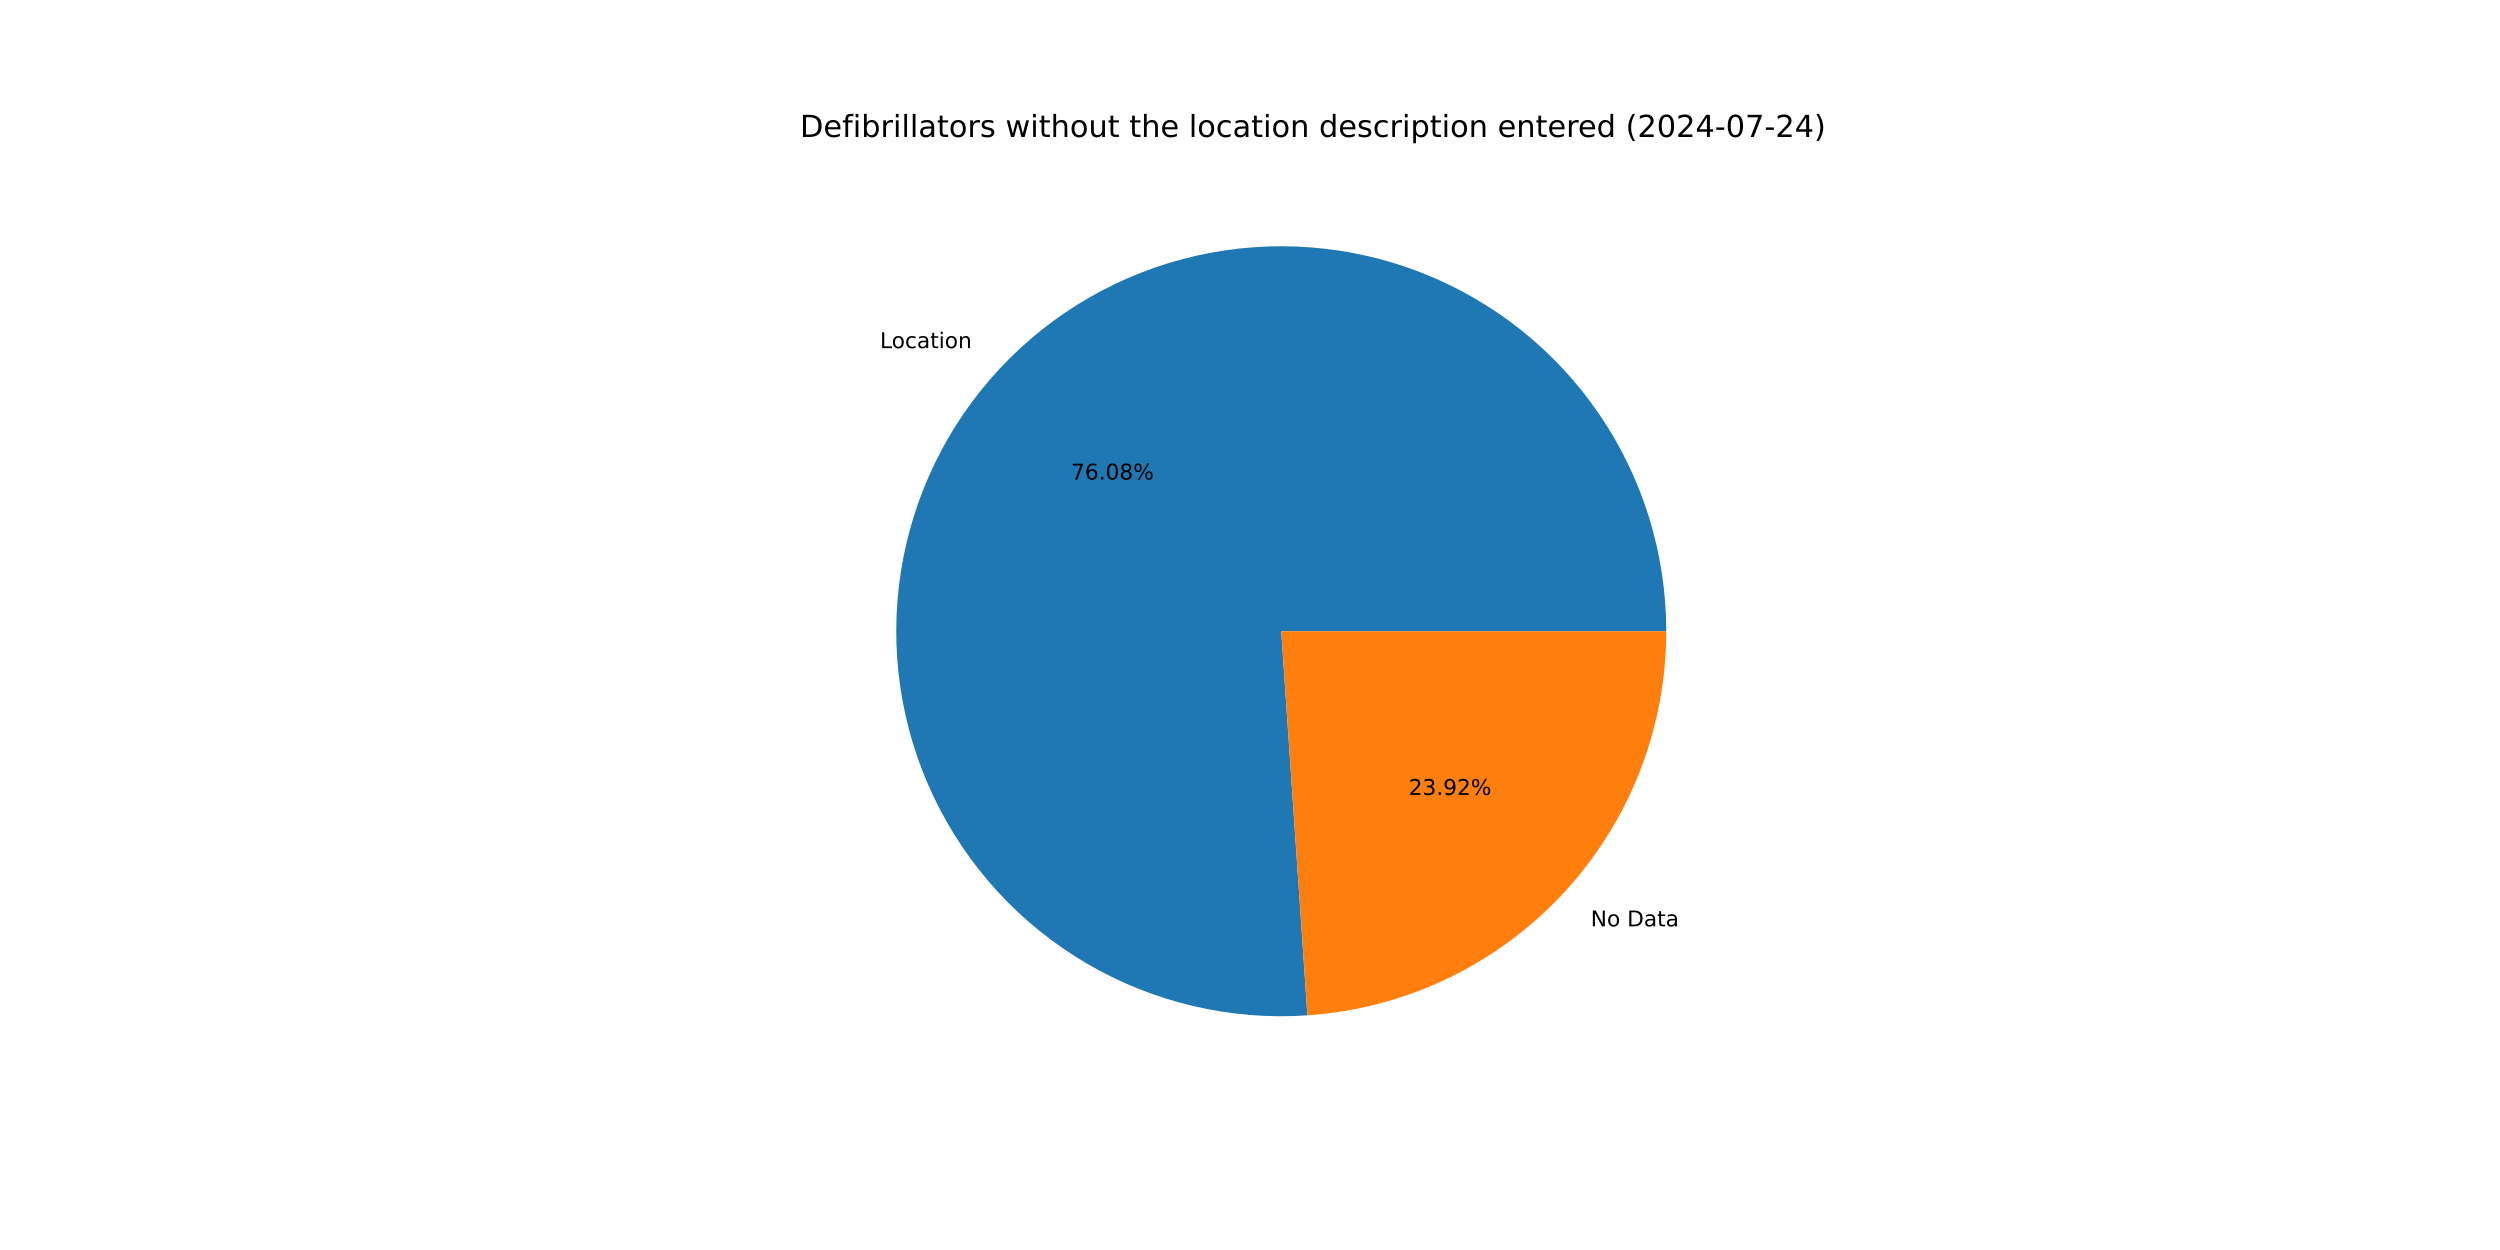
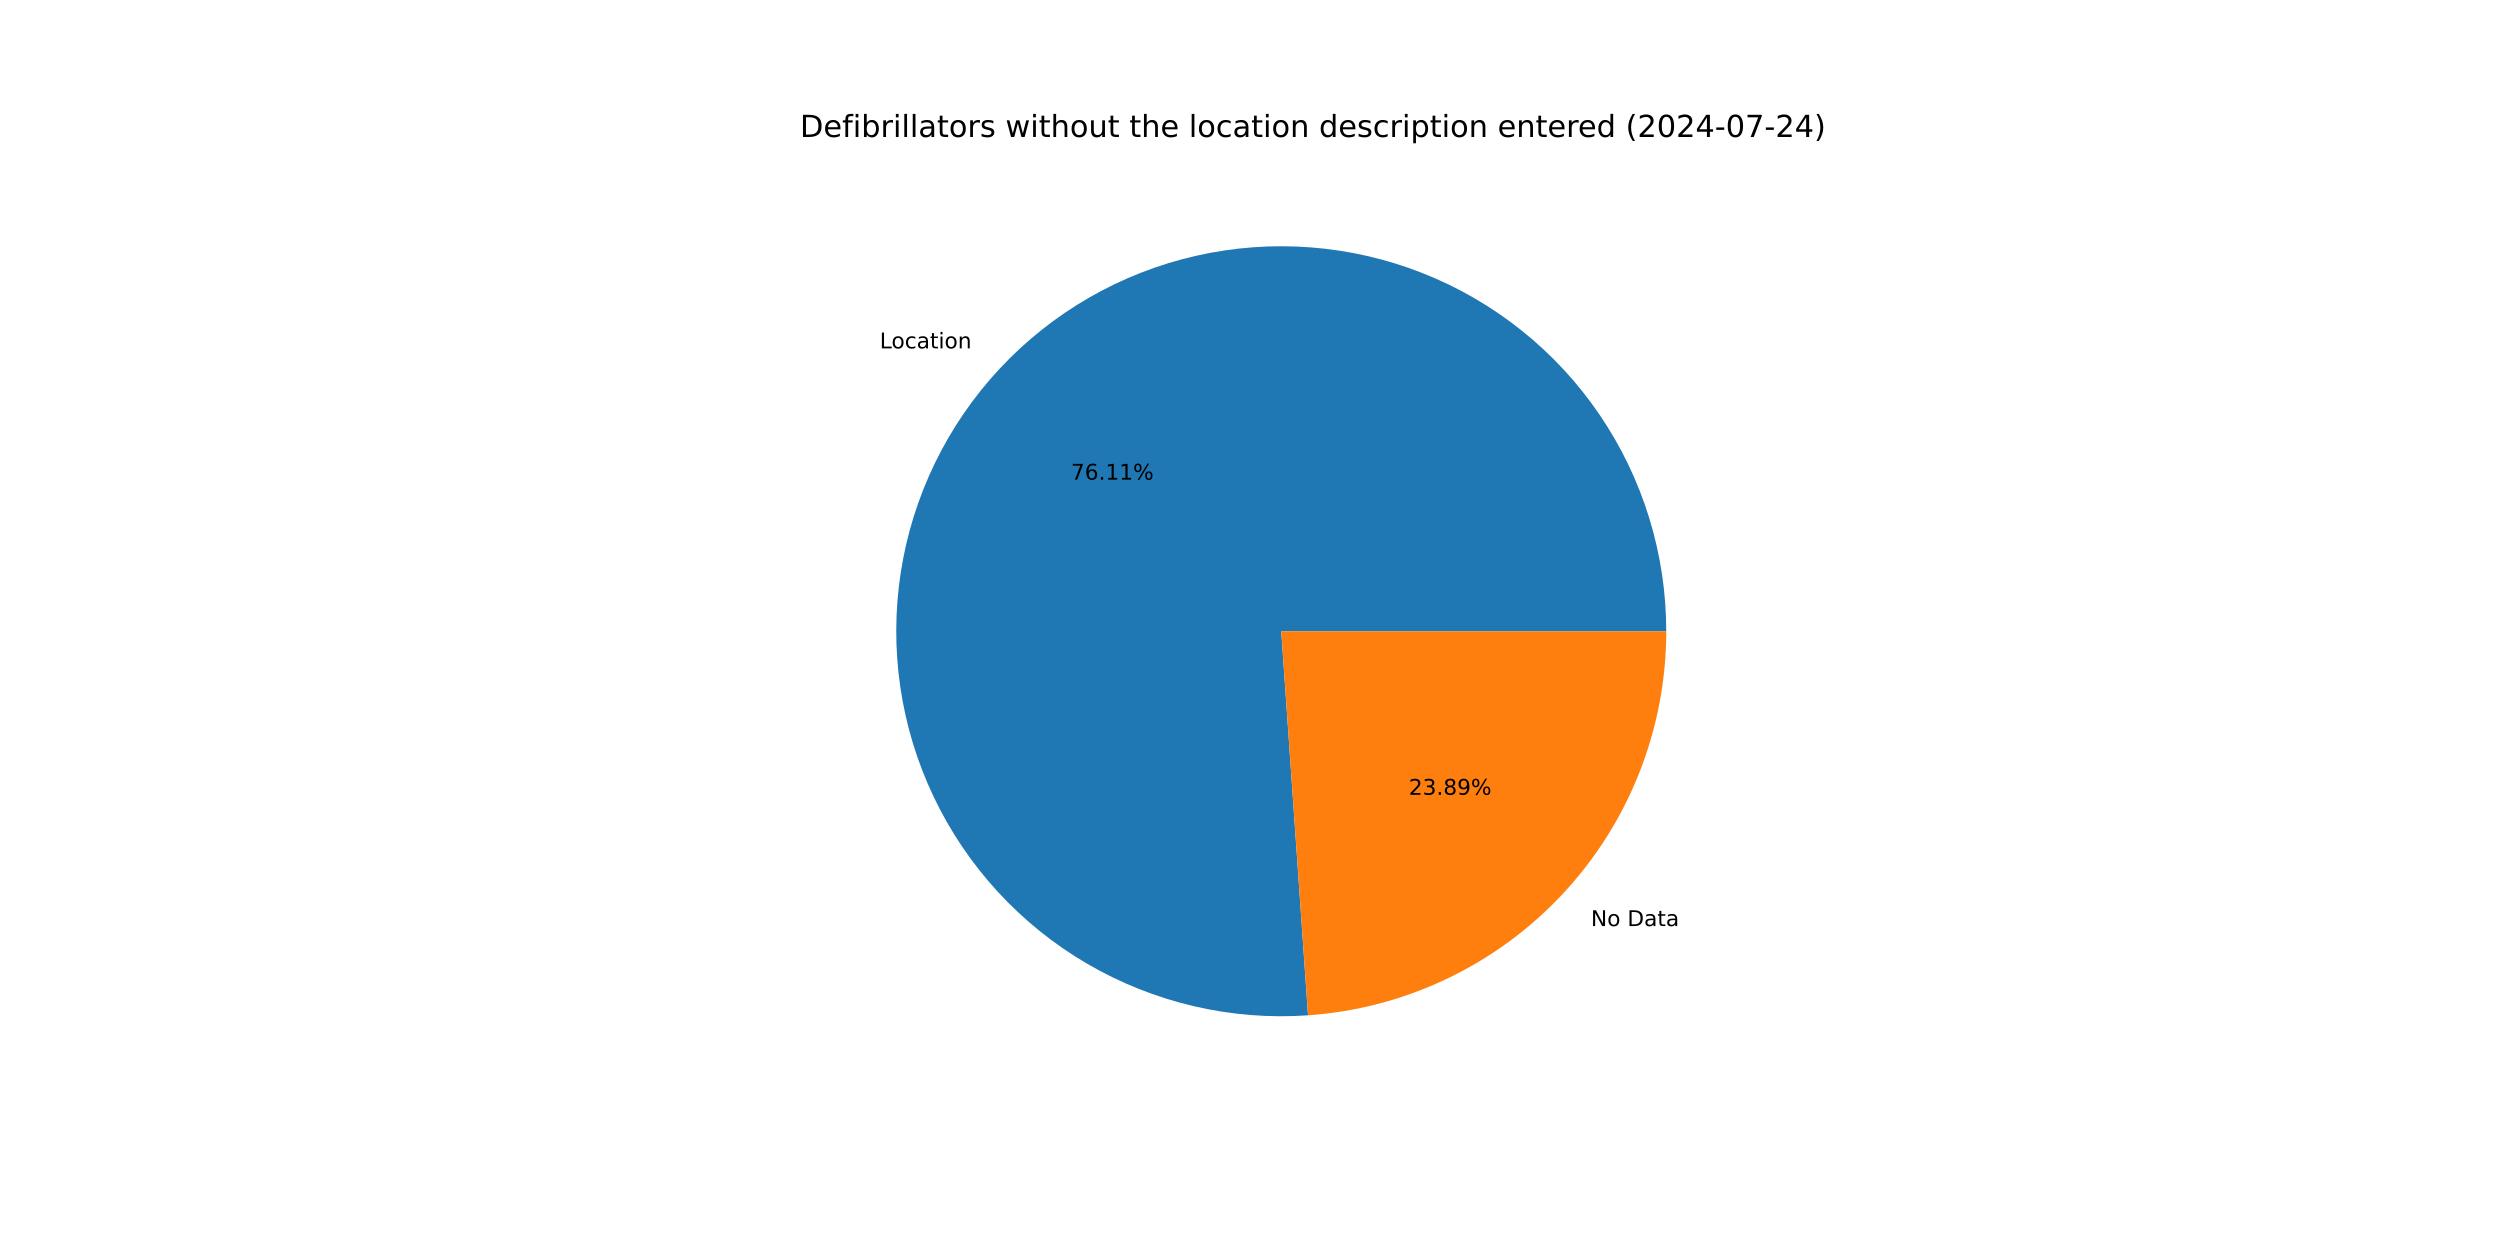
<svg xmlns="http://www.w3.org/2000/svg" xmlns:xlink="http://www.w3.org/1999/xlink" width="1152pt" height="576pt" viewBox="0 0 1152 576" version="1.1">
  <defs>
    <style type="text/css">*{stroke-linejoin: round; stroke-linecap: butt}</style>
  </defs>
  <g id="figure_1">
    <g id="patch_1">
      <path d="M 0 576  L 1152 576  L 1152 0  L 0 0  z " style="fill: #ffffff" />
    </g>
    <g id="axes_1">
      <g id="patch_2">
-         <path d="M 767.808 290.88  C 767.808 273.179 765.159 255.577 759.948 238.66  C 754.738 221.743 747.025 205.7 737.066 191.066  C 727.107 176.432 715.013 163.371 701.188 152.317  C 687.362 141.263 671.96 132.34 655.493 125.845  C 639.027 119.35 621.68 115.357 604.031 113.996  C 586.382 112.636 568.629 113.925 551.361 117.82  C 534.094 121.716 517.507 128.173 502.151 136.979  C 486.795 145.784 472.843 156.838 460.759 169.773  C 448.676 182.708 438.596 197.38 430.855 213.298  C 423.114 229.217 417.799 246.206 415.087 263.698  C 412.375 281.19 412.296 298.99 414.853 316.506  C 417.409 334.022 422.573 351.056 430.173 367.043  C 437.772 383.03 447.722 397.79 459.69 410.832  C 471.659 423.874 485.512 435.051 500.789 443.993  C 516.066 452.934 532.596 459.538 549.828 463.586  C 567.06 467.635 584.802 469.081 602.462 467.877  L 590.4 290.88  z " style="fill: #1f77b4" />
+         <path d="M 767.808 290.88  C 767.808 273.173 765.157 255.565 759.943 238.643  C 754.729 221.721 747.011 205.674 737.046 191.037  C 727.08 176.4 714.98 163.338 701.146 152.284  C 687.313 141.23 671.902 132.31 655.428 125.819  C 638.953 119.329 621.599 115.341 603.943 113.99  C 586.288 112.638 568.529 113.937 551.258 117.844  C 533.987 121.751 517.398 128.221 502.043 137.04  C 486.688 145.859 472.74 156.927 460.663 169.877  C 448.585 182.826 438.514 197.51 430.785 213.442  C 423.056 229.373 417.755 246.372 415.06 263.873  C 412.364 281.374 412.304 299.18 414.881 316.698  C 417.458 334.217 422.643 351.252 430.264 367.235  C 437.885 383.218 447.856 397.971 459.846 411.001  C 471.835 424.032 485.708 435.195 501.003 444.118  C 516.298 453.04 532.842 459.623 550.086 463.647  C 567.33 467.671 585.08 469.09 602.744 467.858  L 590.4 290.88  z " style="fill: #1f77b4" />
      </g>
      <g id="patch_3">
-         <path d="M 602.462 467.877  C 647.307 464.821 689.356 444.833 720.041 411.987  C 750.725 379.14 767.808 335.829 767.808 290.88  L 590.4 290.88  z " style="fill: #ff7f0e" />
+         <path d="M 602.744 467.858  C 647.536 464.734 689.512 444.719 720.137 411.883  C 750.762 379.048 767.808 335.78 767.808 290.88  L 590.4 290.88  z " style="fill: #ff7f0e" />
      </g>
      <g id="matplotlib.axis_1" />
      <g id="matplotlib.axis_2" />
      <g id="text_1">
-         <g transform="translate(405.4983 160.4219) scale(0.1 -0.1)">
+         <g transform="translate(405.392 160.5357) scale(0.1 -0.1)">
          <defs>
            <path id="DejaVuSans-4c" d="M 628 4666  L 1259 4666  L 1259 531  L 3531 531  L 3531 0  L 628 0  L 628 4666  z " transform="scale(0.015625)" />
            <path id="DejaVuSans-6f" d="M 1959 3097  Q 1497 3097 1228 2736  Q 959 2375 959 1747  Q 959 1119 1226 758  Q 1494 397 1959 397  Q 2419 397 2687 759  Q 2956 1122 2956 1747  Q 2956 2369 2687 2733  Q 2419 3097 1959 3097  z M 1959 3584  Q 2709 3584 3137 3096  Q 3566 2609 3566 1747  Q 3566 888 3137 398  Q 2709 -91 1959 -91  Q 1206 -91 779 398  Q 353 888 353 1747  Q 353 2609 779 3096  Q 1206 3584 1959 3584  z " transform="scale(0.015625)" />
            <path id="DejaVuSans-63" d="M 3122 3366  L 3122 2828  Q 2878 2963 2633 3030  Q 2388 3097 2138 3097  Q 1578 3097 1268 2742  Q 959 2388 959 1747  Q 959 1106 1268 751  Q 1578 397 2138 397  Q 2388 397 2633 464  Q 2878 531 3122 666  L 3122 134  Q 2881 22 2623 -34  Q 2366 -91 2075 -91  Q 1284 -91 818 406  Q 353 903 353 1747  Q 353 2603 823 3093  Q 1294 3584 2113 3584  Q 2378 3584 2631 3529  Q 2884 3475 3122 3366  z " transform="scale(0.015625)" />
            <path id="DejaVuSans-61" d="M 2194 1759  Q 1497 1759 1228 1600  Q 959 1441 959 1056  Q 959 750 1161 570  Q 1363 391 1709 391  Q 2188 391 2477 730  Q 2766 1069 2766 1631  L 2766 1759  L 2194 1759  z M 3341 1997  L 3341 0  L 2766 0  L 2766 531  Q 2569 213 2275 61  Q 1981 -91 1556 -91  Q 1019 -91 701 211  Q 384 513 384 1019  Q 384 1609 779 1909  Q 1175 2209 1959 2209  L 2766 2209  L 2766 2266  Q 2766 2663 2505 2880  Q 2244 3097 1772 3097  Q 1472 3097 1187 3025  Q 903 2953 641 2809  L 641 3341  Q 956 3463 1253 3523  Q 1550 3584 1831 3584  Q 2591 3584 2966 3190  Q 3341 2797 3341 1997  z " transform="scale(0.015625)" />
            <path id="DejaVuSans-74" d="M 1172 4494  L 1172 3500  L 2356 3500  L 2356 3053  L 1172 3053  L 1172 1153  Q 1172 725 1289 603  Q 1406 481 1766 481  L 2356 481  L 2356 0  L 1766 0  Q 1100 0 847 248  Q 594 497 594 1153  L 594 3053  L 172 3053  L 172 3500  L 594 3500  L 594 4494  L 1172 4494  z " transform="scale(0.015625)" />
            <path id="DejaVuSans-69" d="M 603 3500  L 1178 3500  L 1178 0  L 603 0  L 603 3500  z M 603 4863  L 1178 4863  L 1178 4134  L 603 4134  L 603 4863  z " transform="scale(0.015625)" />
            <path id="DejaVuSans-6e" d="M 3513 2113  L 3513 0  L 2938 0  L 2938 2094  Q 2938 2591 2744 2837  Q 2550 3084 2163 3084  Q 1697 3084 1428 2787  Q 1159 2491 1159 1978  L 1159 0  L 581 0  L 581 3500  L 1159 3500  L 1159 2956  Q 1366 3272 1645 3428  Q 1925 3584 2291 3584  Q 2894 3584 3203 3211  Q 3513 2838 3513 2113  z " transform="scale(0.015625)" />
          </defs>
          <use xlink:href="#DejaVuSans-4c" />
          <use xlink:href="#DejaVuSans-6f" x="53.963" />
          <use xlink:href="#DejaVuSans-63" x="115.145" />
          <use xlink:href="#DejaVuSans-61" x="170.125" />
          <use xlink:href="#DejaVuSans-74" x="231.404" />
          <use xlink:href="#DejaVuSans-69" x="270.613" />
          <use xlink:href="#DejaVuSans-6f" x="298.396" />
          <use xlink:href="#DejaVuSans-6e" x="359.578" />
        </g>
      </g>
      <g id="text_2">
-         <g transform="translate(493.5507 220.9753) scale(0.1 -0.1)">
+         <g transform="translate(493.4927 221.0374) scale(0.1 -0.1)">
          <defs>
            <path id="DejaVuSans-37" d="M 525 4666  L 3525 4666  L 3525 4397  L 1831 0  L 1172 0  L 2766 4134  L 525 4134  L 525 4666  z " transform="scale(0.015625)" />
            <path id="DejaVuSans-36" d="M 2113 2584  Q 1688 2584 1439 2293  Q 1191 2003 1191 1497  Q 1191 994 1439 701  Q 1688 409 2113 409  Q 2538 409 2786 701  Q 3034 994 3034 1497  Q 3034 2003 2786 2293  Q 2538 2584 2113 2584  z M 3366 4563  L 3366 3988  Q 3128 4100 2886 4159  Q 2644 4219 2406 4219  Q 1781 4219 1451 3797  Q 1122 3375 1075 2522  Q 1259 2794 1537 2939  Q 1816 3084 2150 3084  Q 2853 3084 3261 2657  Q 3669 2231 3669 1497  Q 3669 778 3244 343  Q 2819 -91 2113 -91  Q 1303 -91 875 529  Q 447 1150 447 2328  Q 447 3434 972 4092  Q 1497 4750 2381 4750  Q 2619 4750 2861 4703  Q 3103 4656 3366 4563  z " transform="scale(0.015625)" />
            <path id="DejaVuSans-2e" d="M 684 794  L 1344 794  L 1344 0  L 684 0  L 684 794  z " transform="scale(0.015625)" />
-             <path id="DejaVuSans-30" d="M 2034 4250  Q 1547 4250 1301 3770  Q 1056 3291 1056 2328  Q 1056 1369 1301 889  Q 1547 409 2034 409  Q 2525 409 2770 889  Q 3016 1369 3016 2328  Q 3016 3291 2770 3770  Q 2525 4250 2034 4250  z M 2034 4750  Q 2819 4750 3233 4129  Q 3647 3509 3647 2328  Q 3647 1150 3233 529  Q 2819 -91 2034 -91  Q 1250 -91 836 529  Q 422 1150 422 2328  Q 422 3509 836 4129  Q 1250 4750 2034 4750  z " transform="scale(0.015625)" />
-             <path id="DejaVuSans-38" d="M 2034 2216  Q 1584 2216 1326 1975  Q 1069 1734 1069 1313  Q 1069 891 1326 650  Q 1584 409 2034 409  Q 2484 409 2743 651  Q 3003 894 3003 1313  Q 3003 1734 2745 1975  Q 2488 2216 2034 2216  z M 1403 2484  Q 997 2584 770 2862  Q 544 3141 544 3541  Q 544 4100 942 4425  Q 1341 4750 2034 4750  Q 2731 4750 3128 4425  Q 3525 4100 3525 3541  Q 3525 3141 3298 2862  Q 3072 2584 2669 2484  Q 3125 2378 3379 2068  Q 3634 1759 3634 1313  Q 3634 634 3220 271  Q 2806 -91 2034 -91  Q 1263 -91 848 271  Q 434 634 434 1313  Q 434 1759 690 2068  Q 947 2378 1403 2484  z M 1172 3481  Q 1172 3119 1398 2916  Q 1625 2713 2034 2713  Q 2441 2713 2670 2916  Q 2900 3119 2900 3481  Q 2900 3844 2670 4047  Q 2441 4250 2034 4250  Q 1625 4250 1398 4047  Q 1172 3844 1172 3481  z " transform="scale(0.015625)" />
+             <path id="DejaVuSans-31" d="M 794 531  L 1825 531  L 1825 4091  L 703 3866  L 703 4441  L 1819 4666  L 2450 4666  L 2450 531  L 3481 531  L 3481 0  L 794 0  L 794 531  z " transform="scale(0.015625)" />
            <path id="DejaVuSans-25" d="M 4653 2053  Q 4381 2053 4226 1822  Q 4072 1591 4072 1178  Q 4072 772 4226 539  Q 4381 306 4653 306  Q 4919 306 5073 539  Q 5228 772 5228 1178  Q 5228 1588 5073 1820  Q 4919 2053 4653 2053  z M 4653 2450  Q 5147 2450 5437 2106  Q 5728 1763 5728 1178  Q 5728 594 5436 251  Q 5144 -91 4653 -91  Q 4153 -91 3862 251  Q 3572 594 3572 1178  Q 3572 1766 3864 2108  Q 4156 2450 4653 2450  z M 1428 4353  Q 1159 4353 1004 4120  Q 850 3888 850 3481  Q 850 3069 1003 2837  Q 1156 2606 1428 2606  Q 1700 2606 1854 2837  Q 2009 3069 2009 3481  Q 2009 3884 1853 4118  Q 1697 4353 1428 4353  z M 4250 4750  L 4750 4750  L 1831 -91  L 1331 -91  L 4250 4750  z M 1428 4750  Q 1922 4750 2215 4408  Q 2509 4066 2509 3481  Q 2509 2891 2217 2550  Q 1925 2209 1428 2209  Q 931 2209 642 2551  Q 353 2894 353 3481  Q 353 4063 643 4406  Q 934 4750 1428 4750  z " transform="scale(0.015625)" />
          </defs>
          <use xlink:href="#DejaVuSans-37" />
          <use xlink:href="#DejaVuSans-36" x="63.623" />
          <use xlink:href="#DejaVuSans-2e" x="127.246" />
-           <use xlink:href="#DejaVuSans-30" x="159.033" />
-           <use xlink:href="#DejaVuSans-38" x="222.656" />
+           <use xlink:href="#DejaVuSans-31" x="159.033" />
+           <use xlink:href="#DejaVuSans-31" x="222.656" />
          <use xlink:href="#DejaVuSans-25" x="286.279" />
        </g>
      </g>
      <g id="text_3">
-         <g transform="translate(733.0049 426.8568) scale(0.1 -0.1)">
+         <g transform="translate(733.1111 426.743) scale(0.1 -0.1)">
          <defs>
            <path id="DejaVuSans-4e" d="M 628 4666  L 1478 4666  L 3547 763  L 3547 4666  L 4159 4666  L 4159 0  L 3309 0  L 1241 3903  L 1241 0  L 628 0  L 628 4666  z " transform="scale(0.015625)" />
            <path id="DejaVuSans-20" transform="scale(0.015625)" />
            <path id="DejaVuSans-44" d="M 1259 4147  L 1259 519  L 2022 519  Q 2988 519 3436 956  Q 3884 1394 3884 2338  Q 3884 3275 3436 3711  Q 2988 4147 2022 4147  L 1259 4147  z M 628 4666  L 1925 4666  Q 3281 4666 3915 4102  Q 4550 3538 4550 2338  Q 4550 1131 3912 565  Q 3275 0 1925 0  L 628 0  L 628 4666  z " transform="scale(0.015625)" />
          </defs>
          <use xlink:href="#DejaVuSans-4e" />
          <use xlink:href="#DejaVuSans-6f" x="74.805" />
          <use xlink:href="#DejaVuSans-20" x="135.986" />
          <use xlink:href="#DejaVuSans-44" x="167.773" />
          <use xlink:href="#DejaVuSans-61" x="244.775" />
          <use xlink:href="#DejaVuSans-74" x="306.055" />
          <use xlink:href="#DejaVuSans-61" x="345.264" />
        </g>
      </g>
      <g id="text_4">
-         <g transform="translate(649.1197 366.3034) scale(0.1 -0.1)">
+         <g transform="translate(649.1776 366.2414) scale(0.1 -0.1)">
          <defs>
            <path id="DejaVuSans-32" d="M 1228 531  L 3431 531  L 3431 0  L 469 0  L 469 531  Q 828 903 1448 1529  Q 2069 2156 2228 2338  Q 2531 2678 2651 2914  Q 2772 3150 2772 3378  Q 2772 3750 2511 3984  Q 2250 4219 1831 4219  Q 1534 4219 1204 4116  Q 875 4013 500 3803  L 500 4441  Q 881 4594 1212 4672  Q 1544 4750 1819 4750  Q 2544 4750 2975 4387  Q 3406 4025 3406 3419  Q 3406 3131 3298 2873  Q 3191 2616 2906 2266  Q 2828 2175 2409 1742  Q 1991 1309 1228 531  z " transform="scale(0.015625)" />
            <path id="DejaVuSans-33" d="M 2597 2516  Q 3050 2419 3304 2112  Q 3559 1806 3559 1356  Q 3559 666 3084 287  Q 2609 -91 1734 -91  Q 1441 -91 1130 -33  Q 819 25 488 141  L 488 750  Q 750 597 1062 519  Q 1375 441 1716 441  Q 2309 441 2620 675  Q 2931 909 2931 1356  Q 2931 1769 2642 2001  Q 2353 2234 1838 2234  L 1294 2234  L 1294 2753  L 1863 2753  Q 2328 2753 2575 2939  Q 2822 3125 2822 3475  Q 2822 3834 2567 4026  Q 2313 4219 1838 4219  Q 1578 4219 1281 4162  Q 984 4106 628 3988  L 628 4550  Q 988 4650 1302 4700  Q 1616 4750 1894 4750  Q 2613 4750 3031 4423  Q 3450 4097 3450 3541  Q 3450 3153 3228 2886  Q 3006 2619 2597 2516  z " transform="scale(0.015625)" />
+             <path id="DejaVuSans-38" d="M 2034 2216  Q 1584 2216 1326 1975  Q 1069 1734 1069 1313  Q 1069 891 1326 650  Q 1584 409 2034 409  Q 2484 409 2743 651  Q 3003 894 3003 1313  Q 3003 1734 2745 1975  Q 2488 2216 2034 2216  z M 1403 2484  Q 997 2584 770 2862  Q 544 3141 544 3541  Q 544 4100 942 4425  Q 1341 4750 2034 4750  Q 2731 4750 3128 4425  Q 3525 4100 3525 3541  Q 3525 3141 3298 2862  Q 3072 2584 2669 2484  Q 3125 2378 3379 2068  Q 3634 1759 3634 1313  Q 3634 634 3220 271  Q 2806 -91 2034 -91  Q 1263 -91 848 271  Q 434 634 434 1313  Q 434 1759 690 2068  Q 947 2378 1403 2484  z M 1172 3481  Q 1172 3119 1398 2916  Q 1625 2713 2034 2713  Q 2441 2713 2670 2916  Q 2900 3119 2900 3481  Q 2900 3844 2670 4047  Q 2441 4250 2034 4250  Q 1625 4250 1398 4047  Q 1172 3844 1172 3481  z " transform="scale(0.015625)" />
            <path id="DejaVuSans-39" d="M 703 97  L 703 672  Q 941 559 1184 500  Q 1428 441 1663 441  Q 2288 441 2617 861  Q 2947 1281 2994 2138  Q 2813 1869 2534 1725  Q 2256 1581 1919 1581  Q 1219 1581 811 2004  Q 403 2428 403 3163  Q 403 3881 828 4315  Q 1253 4750 1959 4750  Q 2769 4750 3195 4129  Q 3622 3509 3622 2328  Q 3622 1225 3098 567  Q 2575 -91 1691 -91  Q 1453 -91 1209 -44  Q 966 3 703 97  z M 1959 2075  Q 2384 2075 2632 2365  Q 2881 2656 2881 3163  Q 2881 3666 2632 3958  Q 2384 4250 1959 4250  Q 1534 4250 1286 3958  Q 1038 3666 1038 3163  Q 1038 2656 1286 2365  Q 1534 2075 1959 2075  z " transform="scale(0.015625)" />
          </defs>
          <use xlink:href="#DejaVuSans-32" />
          <use xlink:href="#DejaVuSans-33" x="63.623" />
          <use xlink:href="#DejaVuSans-2e" x="127.246" />
-           <use xlink:href="#DejaVuSans-39" x="159.033" />
-           <use xlink:href="#DejaVuSans-32" x="222.656" />
+           <use xlink:href="#DejaVuSans-38" x="159.033" />
+           <use xlink:href="#DejaVuSans-39" x="222.656" />
          <use xlink:href="#DejaVuSans-25" x="286.279" />
        </g>
      </g>
      <g id="text_5">
        <g transform="translate(368.64 63.12) scale(0.14 -0.14)">
          <defs>
            <path id="DejaVuSans-65" d="M 3597 1894  L 3597 1613  L 953 1613  Q 991 1019 1311 708  Q 1631 397 2203 397  Q 2534 397 2845 478  Q 3156 559 3463 722  L 3463 178  Q 3153 47 2828 -22  Q 2503 -91 2169 -91  Q 1331 -91 842 396  Q 353 884 353 1716  Q 353 2575 817 3079  Q 1281 3584 2069 3584  Q 2775 3584 3186 3129  Q 3597 2675 3597 1894  z M 3022 2063  Q 3016 2534 2758 2815  Q 2500 3097 2075 3097  Q 1594 3097 1305 2825  Q 1016 2553 972 2059  L 3022 2063  z " transform="scale(0.015625)" />
            <path id="DejaVuSans-66" d="M 2375 4863  L 2375 4384  L 1825 4384  Q 1516 4384 1395 4259  Q 1275 4134 1275 3809  L 1275 3500  L 2222 3500  L 2222 3053  L 1275 3053  L 1275 0  L 697 0  L 697 3053  L 147 3053  L 147 3500  L 697 3500  L 697 3744  Q 697 4328 969 4595  Q 1241 4863 1831 4863  L 2375 4863  z " transform="scale(0.015625)" />
            <path id="DejaVuSans-62" d="M 3116 1747  Q 3116 2381 2855 2742  Q 2594 3103 2138 3103  Q 1681 3103 1420 2742  Q 1159 2381 1159 1747  Q 1159 1113 1420 752  Q 1681 391 2138 391  Q 2594 391 2855 752  Q 3116 1113 3116 1747  z M 1159 2969  Q 1341 3281 1617 3432  Q 1894 3584 2278 3584  Q 2916 3584 3314 3078  Q 3713 2572 3713 1747  Q 3713 922 3314 415  Q 2916 -91 2278 -91  Q 1894 -91 1617 61  Q 1341 213 1159 525  L 1159 0  L 581 0  L 581 4863  L 1159 4863  L 1159 2969  z " transform="scale(0.015625)" />
            <path id="DejaVuSans-72" d="M 2631 2963  Q 2534 3019 2420 3045  Q 2306 3072 2169 3072  Q 1681 3072 1420 2755  Q 1159 2438 1159 1844  L 1159 0  L 581 0  L 581 3500  L 1159 3500  L 1159 2956  Q 1341 3275 1631 3429  Q 1922 3584 2338 3584  Q 2397 3584 2469 3576  Q 2541 3569 2628 3553  L 2631 2963  z " transform="scale(0.015625)" />
            <path id="DejaVuSans-6c" d="M 603 4863  L 1178 4863  L 1178 0  L 603 0  L 603 4863  z " transform="scale(0.015625)" />
            <path id="DejaVuSans-73" d="M 2834 3397  L 2834 2853  Q 2591 2978 2328 3040  Q 2066 3103 1784 3103  Q 1356 3103 1142 2972  Q 928 2841 928 2578  Q 928 2378 1081 2264  Q 1234 2150 1697 2047  L 1894 2003  Q 2506 1872 2764 1633  Q 3022 1394 3022 966  Q 3022 478 2636 193  Q 2250 -91 1575 -91  Q 1294 -91 989 -36  Q 684 19 347 128  L 347 722  Q 666 556 975 473  Q 1284 391 1588 391  Q 1994 391 2212 530  Q 2431 669 2431 922  Q 2431 1156 2273 1281  Q 2116 1406 1581 1522  L 1381 1569  Q 847 1681 609 1914  Q 372 2147 372 2553  Q 372 3047 722 3315  Q 1072 3584 1716 3584  Q 2034 3584 2315 3537  Q 2597 3491 2834 3397  z " transform="scale(0.015625)" />
            <path id="DejaVuSans-77" d="M 269 3500  L 844 3500  L 1563 769  L 2278 3500  L 2956 3500  L 3675 769  L 4391 3500  L 4966 3500  L 4050 0  L 3372 0  L 2619 2869  L 1863 0  L 1184 0  L 269 3500  z " transform="scale(0.015625)" />
            <path id="DejaVuSans-68" d="M 3513 2113  L 3513 0  L 2938 0  L 2938 2094  Q 2938 2591 2744 2837  Q 2550 3084 2163 3084  Q 1697 3084 1428 2787  Q 1159 2491 1159 1978  L 1159 0  L 581 0  L 581 4863  L 1159 4863  L 1159 2956  Q 1366 3272 1645 3428  Q 1925 3584 2291 3584  Q 2894 3584 3203 3211  Q 3513 2838 3513 2113  z " transform="scale(0.015625)" />
            <path id="DejaVuSans-75" d="M 544 1381  L 544 3500  L 1119 3500  L 1119 1403  Q 1119 906 1312 657  Q 1506 409 1894 409  Q 2359 409 2629 706  Q 2900 1003 2900 1516  L 2900 3500  L 3475 3500  L 3475 0  L 2900 0  L 2900 538  Q 2691 219 2414 64  Q 2138 -91 1772 -91  Q 1169 -91 856 284  Q 544 659 544 1381  z M 1991 3584  L 1991 3584  z " transform="scale(0.015625)" />
            <path id="DejaVuSans-64" d="M 2906 2969  L 2906 4863  L 3481 4863  L 3481 0  L 2906 0  L 2906 525  Q 2725 213 2448 61  Q 2172 -91 1784 -91  Q 1150 -91 751 415  Q 353 922 353 1747  Q 353 2572 751 3078  Q 1150 3584 1784 3584  Q 2172 3584 2448 3432  Q 2725 3281 2906 2969  z M 947 1747  Q 947 1113 1208 752  Q 1469 391 1925 391  Q 2381 391 2643 752  Q 2906 1113 2906 1747  Q 2906 2381 2643 2742  Q 2381 3103 1925 3103  Q 1469 3103 1208 2742  Q 947 2381 947 1747  z " transform="scale(0.015625)" />
            <path id="DejaVuSans-70" d="M 1159 525  L 1159 -1331  L 581 -1331  L 581 3500  L 1159 3500  L 1159 2969  Q 1341 3281 1617 3432  Q 1894 3584 2278 3584  Q 2916 3584 3314 3078  Q 3713 2572 3713 1747  Q 3713 922 3314 415  Q 2916 -91 2278 -91  Q 1894 -91 1617 61  Q 1341 213 1159 525  z M 3116 1747  Q 3116 2381 2855 2742  Q 2594 3103 2138 3103  Q 1681 3103 1420 2742  Q 1159 2381 1159 1747  Q 1159 1113 1420 752  Q 1681 391 2138 391  Q 2594 391 2855 752  Q 3116 1113 3116 1747  z " transform="scale(0.015625)" />
            <path id="DejaVuSans-28" d="M 1984 4856  Q 1566 4138 1362 3434  Q 1159 2731 1159 2009  Q 1159 1288 1364 580  Q 1569 -128 1984 -844  L 1484 -844  Q 1016 -109 783 600  Q 550 1309 550 2009  Q 550 2706 781 3412  Q 1013 4119 1484 4856  L 1984 4856  z " transform="scale(0.015625)" />
+             <path id="DejaVuSans-30" d="M 2034 4250  Q 1547 4250 1301 3770  Q 1056 3291 1056 2328  Q 1056 1369 1301 889  Q 1547 409 2034 409  Q 2525 409 2770 889  Q 3016 1369 3016 2328  Q 3016 3291 2770 3770  Q 2525 4250 2034 4250  z M 2034 4750  Q 2819 4750 3233 4129  Q 3647 3509 3647 2328  Q 3647 1150 3233 529  Q 2819 -91 2034 -91  Q 1250 -91 836 529  Q 422 1150 422 2328  Q 422 3509 836 4129  Q 1250 4750 2034 4750  z " transform="scale(0.015625)" />
            <path id="DejaVuSans-34" d="M 2419 4116  L 825 1625  L 2419 1625  L 2419 4116  z M 2253 4666  L 3047 4666  L 3047 1625  L 3713 1625  L 3713 1100  L 3047 1100  L 3047 0  L 2419 0  L 2419 1100  L 313 1100  L 313 1709  L 2253 4666  z " transform="scale(0.015625)" />
            <path id="DejaVuSans-2d" d="M 313 2009  L 1997 2009  L 1997 1497  L 313 1497  L 313 2009  z " transform="scale(0.015625)" />
            <path id="DejaVuSans-29" d="M 513 4856  L 1013 4856  Q 1481 4119 1714 3412  Q 1947 2706 1947 2009  Q 1947 1309 1714 600  Q 1481 -109 1013 -844  L 513 -844  Q 928 -128 1133 580  Q 1338 1288 1338 2009  Q 1338 2731 1133 3434  Q 928 4138 513 4856  z " transform="scale(0.015625)" />
          </defs>
          <use xlink:href="#DejaVuSans-44" />
          <use xlink:href="#DejaVuSans-65" x="77.002" />
          <use xlink:href="#DejaVuSans-66" x="138.525" />
          <use xlink:href="#DejaVuSans-69" x="173.73" />
          <use xlink:href="#DejaVuSans-62" x="201.514" />
          <use xlink:href="#DejaVuSans-72" x="264.99" />
          <use xlink:href="#DejaVuSans-69" x="306.104" />
          <use xlink:href="#DejaVuSans-6c" x="333.887" />
          <use xlink:href="#DejaVuSans-6c" x="361.67" />
          <use xlink:href="#DejaVuSans-61" x="389.453" />
          <use xlink:href="#DejaVuSans-74" x="450.732" />
          <use xlink:href="#DejaVuSans-6f" x="489.941" />
          <use xlink:href="#DejaVuSans-72" x="551.123" />
          <use xlink:href="#DejaVuSans-73" x="592.236" />
          <use xlink:href="#DejaVuSans-20" x="644.336" />
          <use xlink:href="#DejaVuSans-77" x="676.123" />
          <use xlink:href="#DejaVuSans-69" x="757.91" />
          <use xlink:href="#DejaVuSans-74" x="785.693" />
          <use xlink:href="#DejaVuSans-68" x="824.902" />
          <use xlink:href="#DejaVuSans-6f" x="888.281" />
          <use xlink:href="#DejaVuSans-75" x="949.463" />
          <use xlink:href="#DejaVuSans-74" x="1012.842" />
          <use xlink:href="#DejaVuSans-20" x="1052.051" />
          <use xlink:href="#DejaVuSans-74" x="1083.838" />
          <use xlink:href="#DejaVuSans-68" x="1123.047" />
          <use xlink:href="#DejaVuSans-65" x="1186.426" />
          <use xlink:href="#DejaVuSans-20" x="1247.949" />
          <use xlink:href="#DejaVuSans-6c" x="1279.736" />
          <use xlink:href="#DejaVuSans-6f" x="1307.52" />
          <use xlink:href="#DejaVuSans-63" x="1368.701" />
          <use xlink:href="#DejaVuSans-61" x="1423.682" />
          <use xlink:href="#DejaVuSans-74" x="1484.961" />
          <use xlink:href="#DejaVuSans-69" x="1524.17" />
          <use xlink:href="#DejaVuSans-6f" x="1551.953" />
          <use xlink:href="#DejaVuSans-6e" x="1613.135" />
          <use xlink:href="#DejaVuSans-20" x="1676.514" />
          <use xlink:href="#DejaVuSans-64" x="1708.301" />
          <use xlink:href="#DejaVuSans-65" x="1771.777" />
          <use xlink:href="#DejaVuSans-73" x="1833.301" />
          <use xlink:href="#DejaVuSans-63" x="1885.4" />
          <use xlink:href="#DejaVuSans-72" x="1940.381" />
          <use xlink:href="#DejaVuSans-69" x="1981.494" />
          <use xlink:href="#DejaVuSans-70" x="2009.277" />
          <use xlink:href="#DejaVuSans-74" x="2072.754" />
          <use xlink:href="#DejaVuSans-69" x="2111.963" />
          <use xlink:href="#DejaVuSans-6f" x="2139.746" />
          <use xlink:href="#DejaVuSans-6e" x="2200.928" />
          <use xlink:href="#DejaVuSans-20" x="2264.307" />
          <use xlink:href="#DejaVuSans-65" x="2296.094" />
          <use xlink:href="#DejaVuSans-6e" x="2357.617" />
          <use xlink:href="#DejaVuSans-74" x="2420.996" />
          <use xlink:href="#DejaVuSans-65" x="2460.205" />
          <use xlink:href="#DejaVuSans-72" x="2521.729" />
          <use xlink:href="#DejaVuSans-65" x="2560.592" />
          <use xlink:href="#DejaVuSans-64" x="2622.115" />
          <use xlink:href="#DejaVuSans-20" x="2685.592" />
          <use xlink:href="#DejaVuSans-28" x="2717.379" />
          <use xlink:href="#DejaVuSans-32" x="2756.393" />
          <use xlink:href="#DejaVuSans-30" x="2820.016" />
          <use xlink:href="#DejaVuSans-32" x="2883.639" />
          <use xlink:href="#DejaVuSans-34" x="2947.262" />
          <use xlink:href="#DejaVuSans-2d" x="3010.885" />
          <use xlink:href="#DejaVuSans-30" x="3046.969" />
          <use xlink:href="#DejaVuSans-37" x="3110.592" />
          <use xlink:href="#DejaVuSans-2d" x="3174.215" />
          <use xlink:href="#DejaVuSans-32" x="3210.299" />
          <use xlink:href="#DejaVuSans-34" x="3273.922" />
          <use xlink:href="#DejaVuSans-29" x="3337.545" />
        </g>
      </g>
    </g>
  </g>
</svg>
